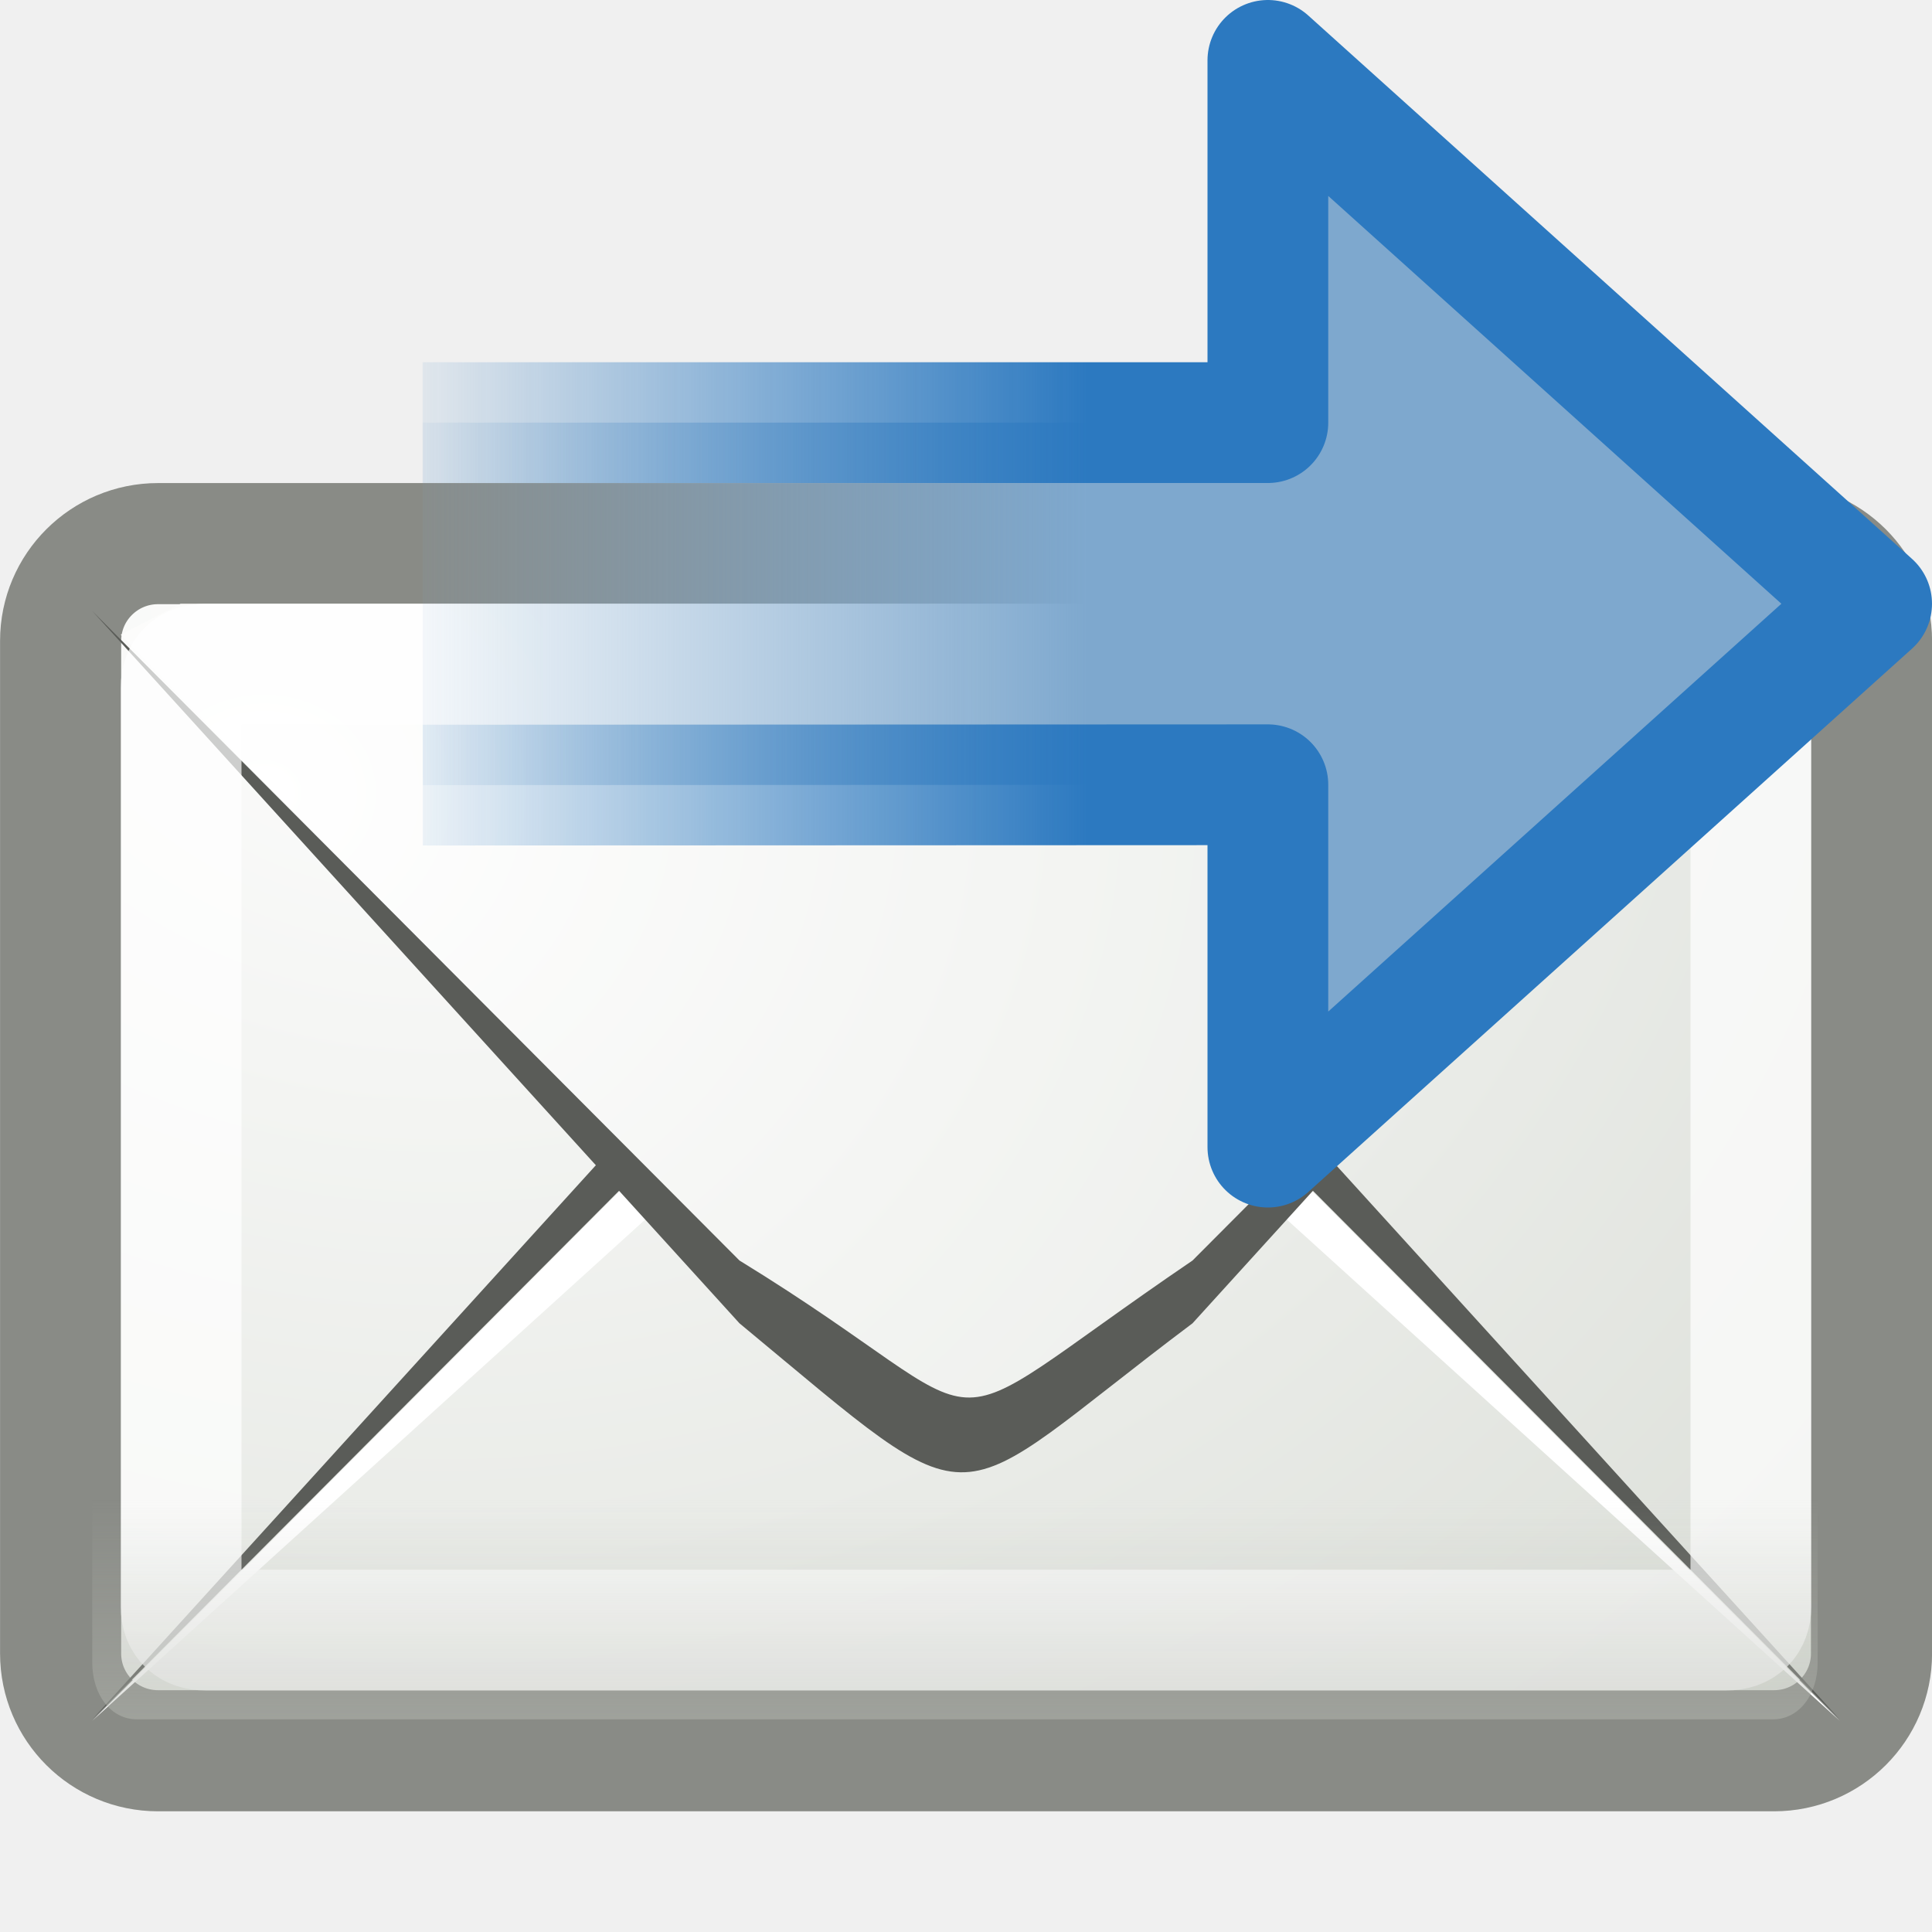
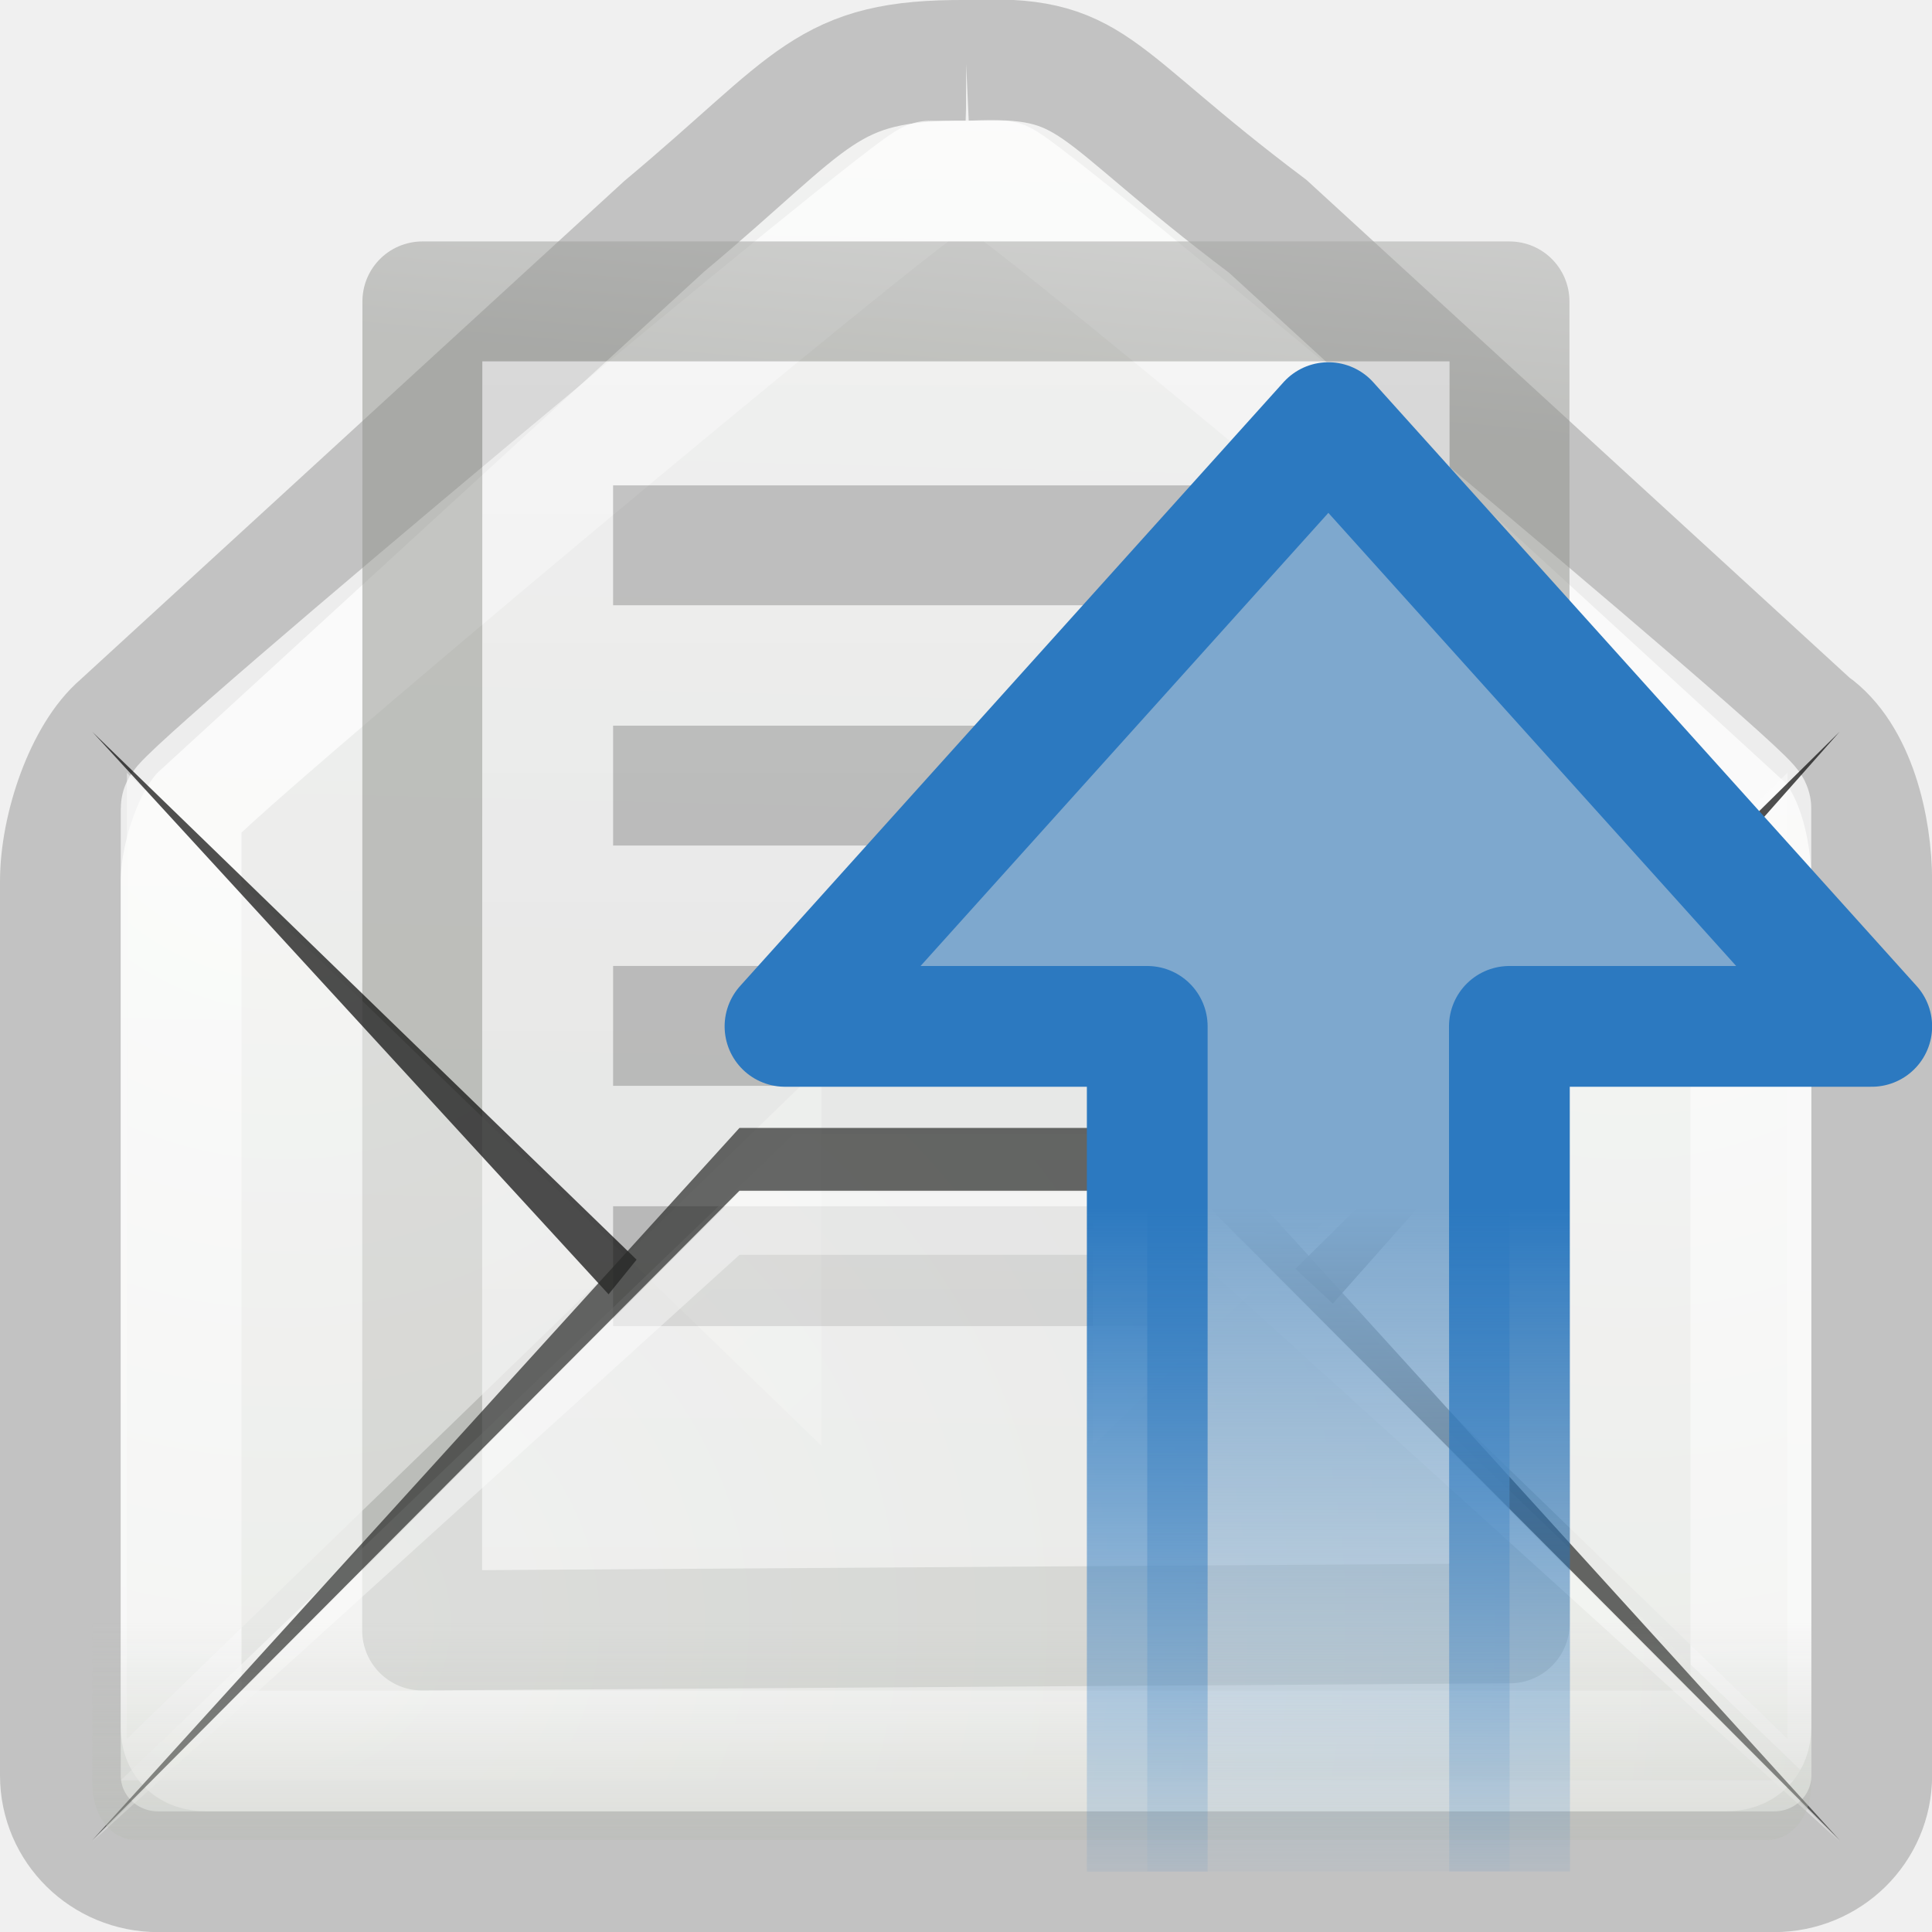
<svg xmlns="http://www.w3.org/2000/svg" xmlns:xlink="http://www.w3.org/1999/xlink" version="1.0" width="16" height="16" id="svg2">
  <defs id="defs4">
-     <radialGradient cx="12.5" cy="15.928" r="18.5" fx="12.5" fy="15.928" id="radialGradient3797" xlink:href="#linearGradient6945" gradientUnits="userSpaceOnUse" gradientTransform="matrix(1.059014,0,0,0.9167093,-8.580498,-2.934252)" />
    <linearGradient id="linearGradient6945">
      <stop id="stop6947" style="stop-color:#ffffff;stop-opacity:1" offset="0" />
      <stop id="stop6949" style="stop-color:#d3d7cf;stop-opacity:1" offset="1" />
    </linearGradient>
-     <radialGradient cx="13.107" cy="61.48" r="18.5" fx="13.107" fy="61.48" id="radialGradient3803" xlink:href="#linearGradient6945" gradientUnits="userSpaceOnUse" gradientTransform="matrix(1.33665,0,0,1.173588,-14.33651,-58.58304)" />
    <linearGradient id="linearGradient6934">
      <stop id="stop6936" style="stop-color:#babdb6;stop-opacity:1" offset="0" />
      <stop id="stop6938" style="stop-color:#babdb6;stop-opacity:0" offset="1" />
    </linearGradient>
-     <linearGradient x1="14.125" y1="79.813" x2="14.125" y2="75.499" id="linearGradient3785" xlink:href="#linearGradient6934" gradientUnits="userSpaceOnUse" gradientTransform="matrix(0.4082606,0,0,0.52,-0.6856752,-19.83997)" />
+     <linearGradient x1="14.125" y1="79.813" x2="14.125" y2="75.499" id="linearGradient3785" xlink:href="#linearGradient6934" gradientUnits="userSpaceOnUse" gradientTransform="matrix(0.4067499,0,0,0.52,0.3233829,-22.84)" />
+     <linearGradient x1="11.887" y1="-0.383" x2="11.437" y2="18.462" id="linearGradient3629" xlink:href="#linearGradient6945" gradientUnits="userSpaceOnUse" gradientTransform="matrix(0.9999908,0,0,1,-1.999973,-3.000002)" />
+     <linearGradient id="linearGradient3600-9">
+       <stop id="stop3602-7" style="stop-color:#f4f4f4;stop-opacity:1" offset="0" />
+       <stop id="stop3604-8" style="stop-color:#dbdbdb;stop-opacity:1" offset="1" />
+     </linearGradient>
+     <linearGradient id="linearGradient3931-1">
+       <stop id="stop3933-4" style="stop-color:#8d8f8a;stop-opacity:1" offset="0" />
+       <stop id="stop3935-3" style="stop-color:#c1c1c1;stop-opacity:1" offset="1" />
+     </linearGradient>
+     <linearGradient x1="25.132" y1="6.729" x2="25.132" y2="47.013" id="linearGradient3743" xlink:href="#linearGradient3600-9" gradientUnits="userSpaceOnUse" gradientTransform="matrix(0.3716348,0,0,0.3317821,-0.9199337,1.016283)" />
+     <linearGradient x1="-53.179" y1="16.54" x2="-52.184" y2="5.393" id="linearGradient3745" xlink:href="#linearGradient3931-1" gradientUnits="userSpaceOnUse" gradientTransform="matrix(0.3000939,0,0,0.3104985,21.15898,0.6465184)" />
+     <radialGradient cx="13.107" cy="61.48" r="18.5" fx="13.107" fy="61.48" id="radialGradient3780" xlink:href="#linearGradient6945" gradientUnits="userSpaceOnUse" gradientTransform="matrix(1.33665,0,0,-1.173588,-13.33652,88.58346)" />
+     <radialGradient cx="13.107" cy="61.48" r="18.5" fx="13.107" fy="61.48" id="radialGradient3786" xlink:href="#linearGradient6945" gradientUnits="userSpaceOnUse" gradientTransform="matrix(0,1.336637,1.173598,0,-67.78939,-8.935805)" />
+     <radialGradient cx="13.107" cy="61.48" r="18.5" fx="13.107" fy="61.48" id="radialGradient3792" xlink:href="#linearGradient6945" gradientUnits="userSpaceOnUse" gradientTransform="matrix(0,1.336637,-1.173598,0,87.64267,-8.935805)" />
    <linearGradient id="linearGradient2442">
      <stop id="stop2444" style="stop-color:#7ea8ce;stop-opacity:1" offset="0" />
      <stop id="stop2446" style="stop-color:#7ea8ce;stop-opacity:0" offset="1" />
    </linearGradient>
    <linearGradient id="linearGradient3712">
      <stop id="stop3714" style="stop-color:#2c79c0;stop-opacity:1" offset="0" />
      <stop id="stop3716" style="stop-color:#2c79c0;stop-opacity:0" offset="1" />
    </linearGradient>
-     <linearGradient x1="28.442" y1="12.162" x2="47.225" y2="12.162" id="linearGradient2875" xlink:href="#linearGradient2442" gradientUnits="userSpaceOnUse" gradientTransform="matrix(-0.3193852,1.0966612e-4,-1.0755691e-4,-0.3133254,19.08679,17.80759)" />
-     <linearGradient x1="15" y1="19" x2="9" y2="19" id="linearGradient2877" xlink:href="#linearGradient3712" gradientUnits="userSpaceOnUse" gradientTransform="matrix(0.9998065,-3.4329375e-4,3.4325645e-4,0.9999152,-5.002943,-6.993124)" />
+     <linearGradient x1="28.442" y1="12.162" x2="47.225" y2="12.162" id="linearGradient2861" xlink:href="#linearGradient2442" gradientUnits="userSpaceOnUse" gradientTransform="matrix(1.0966612e-4,0.3193852,-0.3133254,1.0755691e-4,16.80752,0.9132142)" />
+     <linearGradient x1="15" y1="19" x2="9" y2="19" id="linearGradient2863" xlink:href="#linearGradient3712" gradientUnits="userSpaceOnUse" gradientTransform="matrix(-3.4329375e-4,-0.9998065,0.9999152,-3.4325645e-4,-7.993199,25.00294)" />
  </defs>
-   <g transform="translate(-0.9999997,-7)" id="layer1">
-     <rect width="14.997" height="9.997" rx="0.807" ry="0.805" x="1.502" y="11.502" id="rect11046" style="fill:url(#radialGradient3797);fill-opacity:1;fill-rule:evenodd;stroke:#888a85;stroke-width:1.003;stroke-linecap:butt;stroke-linejoin:miter;stroke-miterlimit:4;stroke-opacity:0.992;stroke-dasharray:none;stroke-dashoffset:0.7" />
-     <path d="m 1.764,21.24 5.36,-5.899 c 2.073,-1.717 1.658,-1.572 3.752,0 l 5.36,5.899 -5.36,-5.379 c -2.361,-1.661 -1.398,-1.48 -3.752,0 l -5.36,5.379 z" id="path11050" style="fill:#5a5c58;fill-opacity:0.998;fill-rule:evenodd;stroke:none" />
-     <path d="m 1.764,21.251 5.36,-4.859 c 2.34,-1.69 1.375,-1.449 3.752,0 l 5.36,4.859 -5.36,-5.379 c -2.361,-1.661 -1.398,-1.48 -3.752,0 l -5.36,5.379 z" id="path11052" style="fill:#ffffff;fill-opacity:1;fill-rule:evenodd;stroke:none" />
-     <path d="m 2.496,12 -0.496,0.256 5.573,5.752 c 0.27,0.279 0.415,0.498 0.849,0.678 1.688,0.499 -0.536,0.362 1.157,0 0.435,-0.18 0.579,-0.399 0.849,-0.678 l 5.573,-5.752 C 16.278,11.502 15.698,12.39 15.504,12 L 2.496,12 z" id="path11054" style="fill:url(#radialGradient3803);fill-opacity:1;fill-rule:evenodd;stroke:none" />
-     <path d="m 1.764,12.06 5.36,5.899 c 2.073,1.717 1.658,1.572 3.752,0 l 5.36,-5.899 -5.36,5.379 c -2.342,1.593 -1.419,1.431 -3.752,0 L 1.764,12.06 z" id="path11056" style="fill:#5a5c58;fill-opacity:0.998;fill-rule:evenodd;stroke:none" />
-     <path d="m 2.703,12.5 c -0.128,0 -0.203,0.071 -0.203,0.194 l 0,7.612 c 0,0.123 0.075,0.194 0.203,0.194 l 12.594,0 c 0.128,0 0.203,-0.072 0.203,-0.194 l 0,-7.612 c 0,-0.123 -0.075,-0.194 -0.203,-0.194 l -12.594,0 z" id="path11060" style="opacity:0.7;fill:none;stroke:#ffffff;stroke-width:1;stroke-linecap:butt;stroke-linejoin:round;stroke-miterlimit:4;stroke-opacity:0.992;stroke-dasharray:none;stroke-dashoffset:0.7" />
-     <path d="m 1.764,19.111 0,1.657 c 0,0.271 0.157,0.471 0.37,0.471 l 13.549,0 c 0.213,0 0.37,-0.2 0.37,-0.471 l 0,-1.657 -14.289,0 z" id="path11062" style="opacity:0.556;fill:url(#linearGradient3785);fill-opacity:1;fill-rule:evenodd;stroke:none" />
-     <path d="M 4.501,13.502 11.5,13.499 11.5,16.5 16.5,12 11.5,7.5 11.5,10.5 l -7,0" id="path2911" style="fill:url(#linearGradient2875);fill-opacity:1;fill-rule:nonzero;stroke:url(#linearGradient2877);stroke-width:1;stroke-linecap:butt;stroke-linejoin:round;stroke-miterlimit:4;stroke-opacity:1;stroke-dasharray:none;stroke-dashoffset:0;marker:none;visibility:visible;display:inline;overflow:visible" />
+   <path d="M 15,6 10.5,1.875 C 8.991,0.741 9.087,0.451 8,0.5 l 3.65e-5,0 C 6.831,0.493 6.756,0.825 5.5,1.875 L 1,6 c -0.294,0.25 -0.5,0.856 -0.5,1.298 l 0,7.405 c 0,0.442 0.361,0.798 0.81,0.798 l 13.381,0 c 0.449,0 0.81,-0.356 0.81,-0.798 l 0,-7.405 c 0,-0.442 -0.136,-1.044 -0.5,-1.298 z" id="path2847" style="opacity:0.3;fill:url(#linearGradient3629);fill-opacity:1;stroke:#575856;stroke-width:1px;stroke-linecap:butt;stroke-linejoin:miter;stroke-opacity:1" />
+   <g transform="matrix(0.9999908,0,0,1,-1.999973,-3.000002)" id="layer1">
+     <path d="m 9.703,4.5 c -0.128,0 -6.203,5.071 -6.203,5.194 l 0,7.612 c 0,0.123 0.075,0.194 0.203,0.194 l 12.594,0 c 0.128,0 0.203,-0.072 0.203,-0.194 l 0,-7.612 c 0,-0.123 -6.075,-5.194 -6.203,-5.194 l -0.594,0 z" id="path11060" style="opacity:0.7;fill:none;stroke:#ffffff;stroke-width:1;stroke-linecap:butt;stroke-linejoin:round;stroke-miterlimit:4;stroke-opacity:0.992;stroke-dasharray:none;stroke-dashoffset:0.7" />
+     <path d="m 5.499,5.496 9.002,3e-6 0.002,10.948 -9.007,0.059 0.002,-11.007 z" id="rect2594" style="opacity:0.5;fill:url(#linearGradient3743);fill-opacity:1;stroke:url(#linearGradient3745);stroke-width:0.993;stroke-linecap:butt;stroke-linejoin:round;stroke-miterlimit:4;stroke-opacity:1;stroke-dasharray:none;stroke-dashoffset:0;display:inline" />
+     <path d="m 8.803,11.827 -5.752,5.573 0,-8 5.752,5.573" id="path3784" style="opacity:0.5;fill:url(#radialGradient3786);fill-opacity:1;fill-rule:evenodd;stroke:none" />
+     <path d="m 7.574,11.496 4.926,0 M 7.574,9.506 10.5,9.506 m -2.926,3.98 3.926,0 m -3.926,-5.97 4.926,5e-7" id="path2853" style="opacity:0.2;fill:none;stroke:#000000;stroke-width:0.993;stroke-linecap:square;stroke-linejoin:round;stroke-miterlimit:4;stroke-opacity:1;stroke-dasharray:none;stroke-dashoffset:0;display:inline" />
+     <path d="m 11.051,11.827 5.752,5.573 0,-8 -5.752,5.573" id="path3788" style="opacity:0.5;fill:url(#radialGradient3792);fill-opacity:1;fill-rule:evenodd;stroke:none" />
+     <path d="M 7.272,13.432 2.764,9.06 7.04,13.719 m 5.998,0.077 4.198,-4.737 -4.508,4.449" id="path11056" style="opacity:0.7;fill:#060606;fill-opacity:1;fill-rule:evenodd;stroke:none" />
+     <path d="m 3,17.744 5.573,-5.352 2.854,0 5.573,5.352 -14,0 z" id="path11054" style="opacity:0.5;fill:url(#radialGradient3780);fill-opacity:1;fill-rule:evenodd;stroke:none" />
+     <path d="m 2.764,18.24 5.36,-5.899 3.752,0 5.36,5.899 -5.36,-5.379 -3.752,0 -5.36,5.379 z" id="path11050" style="opacity:0.7;fill:#2a2b29;fill-opacity:1;fill-rule:evenodd;stroke:none" />
+     <path d="m 2.764,18.251 5.36,-4.859 3.752,0 5.36,4.859 -5.36,-5.379 -3.752,0 -5.36,5.379 z" id="path11052" style="opacity:0.4;fill:#ffffff;fill-opacity:1;fill-rule:evenodd;stroke:none" />
+     <path d="m 2.764,16.111 0,1.657 c 0,0.271 0.157,0.471 0.369,0.471 l 13.499,0 c 0.212,0 0.369,-0.2 0.369,-0.471 l 0,-1.657 -14.236,0 z" id="path11062" style="opacity:0.556;fill:url(#linearGradient3785);fill-opacity:1;fill-rule:evenodd;stroke:none" />
  </g>
+   <path d="m 12.502,15.499 -0.002,-6.999 3.001,0 -4.5,-5 -4.5,5 3,0 0,7" id="path2911" style="fill:url(#linearGradient2861);fill-opacity:1;fill-rule:nonzero;stroke:url(#linearGradient2863);stroke-width:1;stroke-linecap:butt;stroke-linejoin:round;stroke-miterlimit:4;stroke-opacity:1;stroke-dasharray:none;stroke-dashoffset:0;marker:none;visibility:visible;display:inline;overflow:visible" />
</svg>
